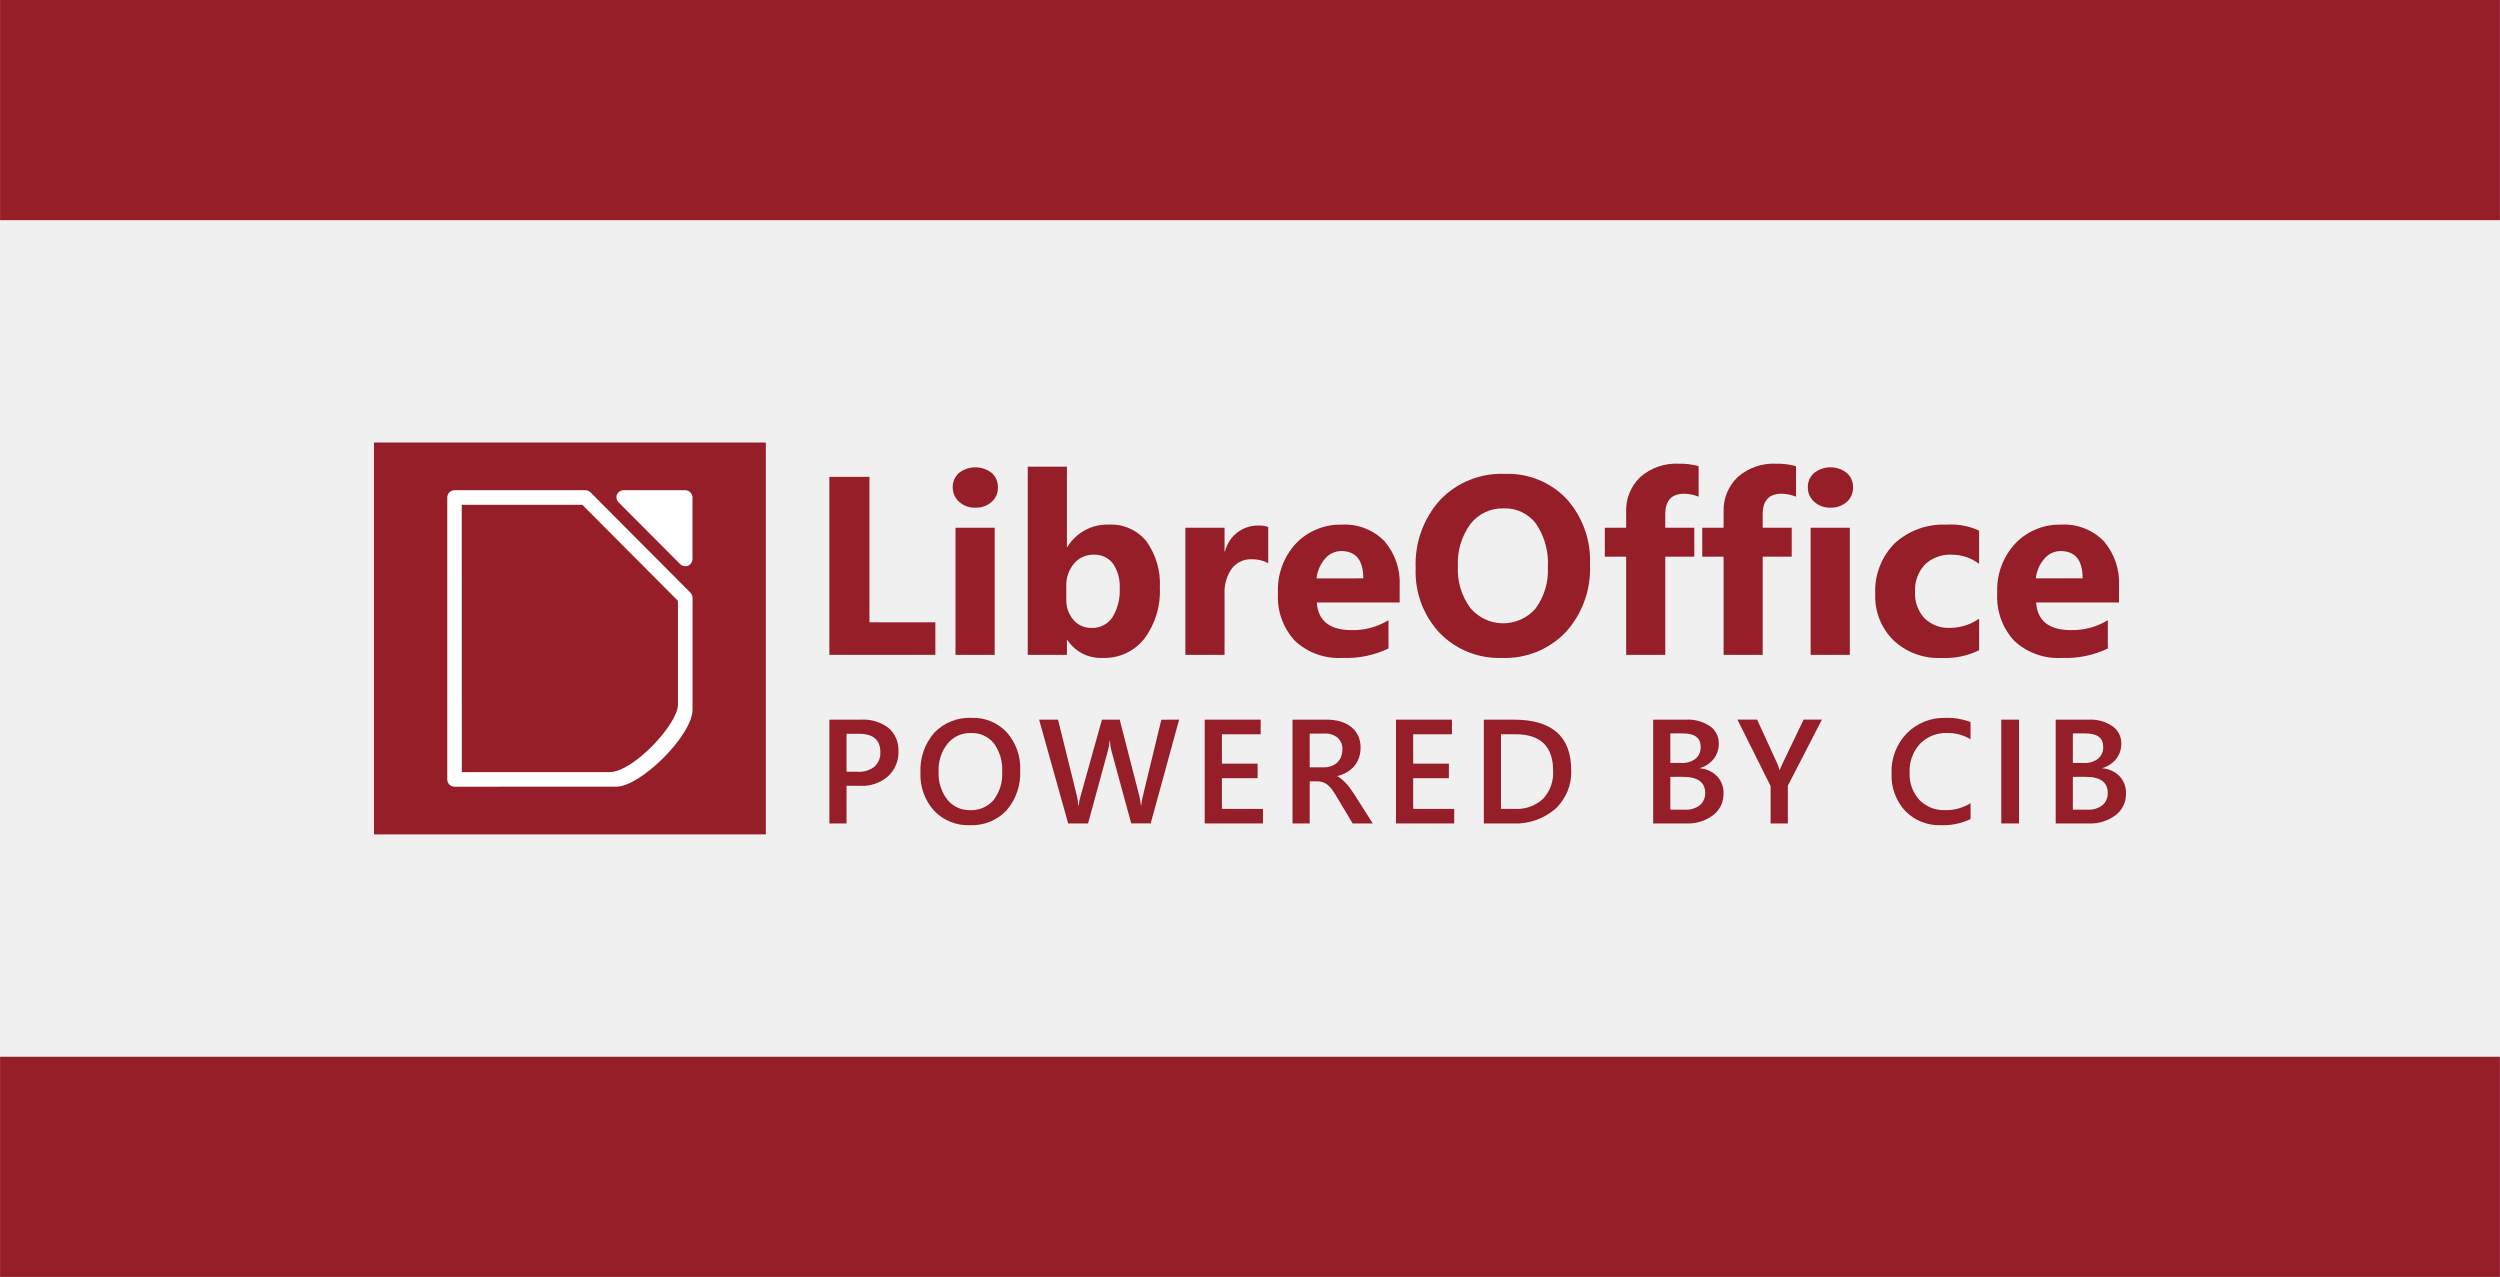
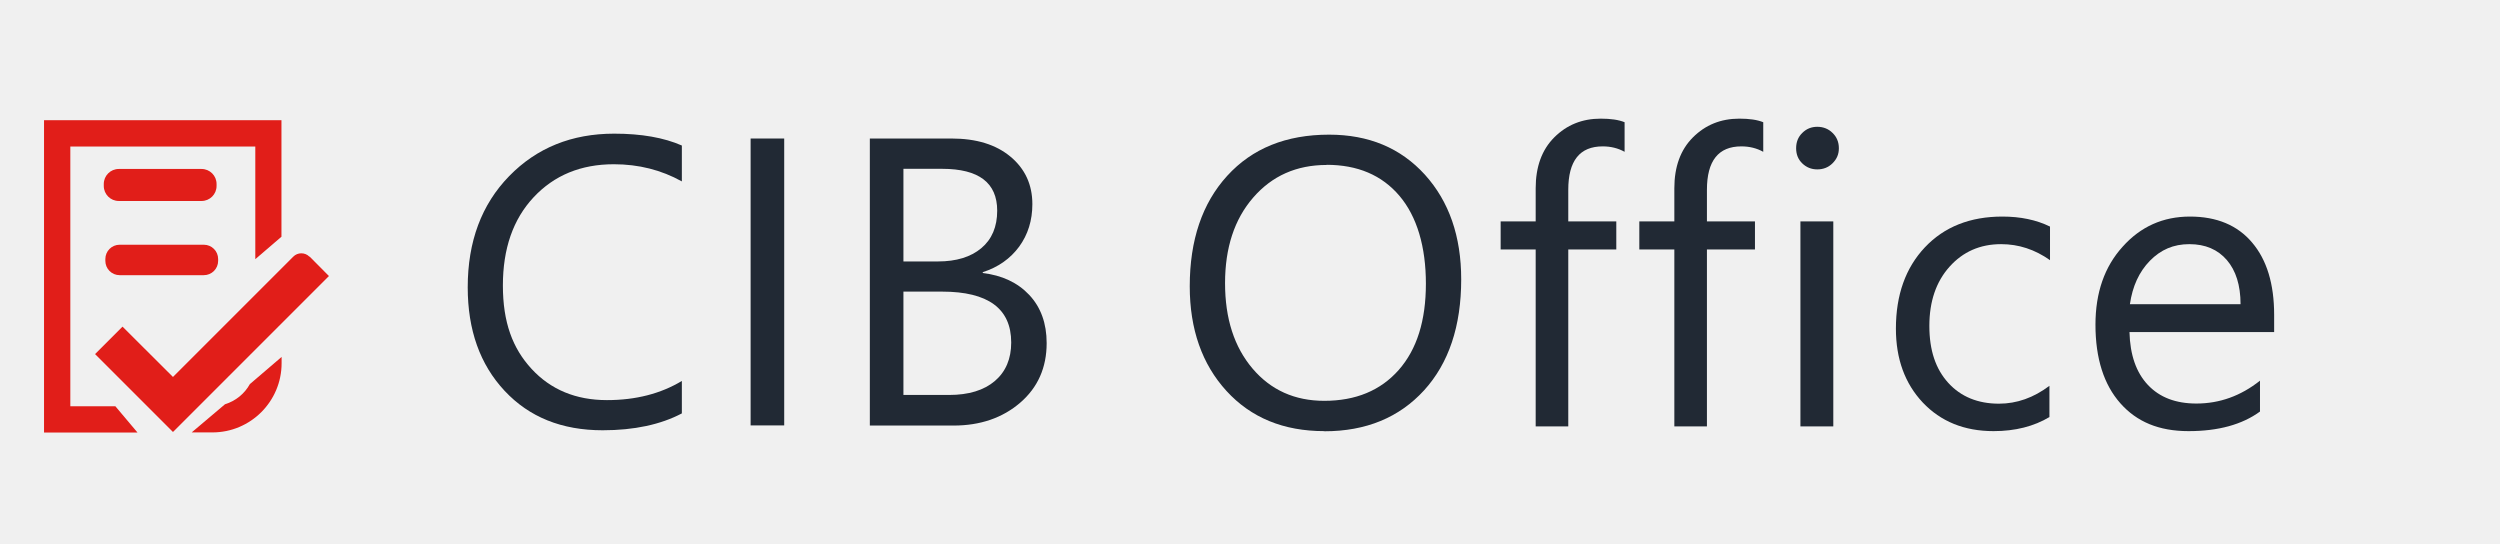
- <svg xmlns="http://www.w3.org/2000/svg" xmlns:xlink="http://www.w3.org/1999/xlink" version="1.1" x="0px" y="0px" viewBox="0 0 511 261" xml:space="preserve" id="svg3336" width="511" height="261">
-   <defs id="defs3472">
-     <clipPath clipPathUnits="userSpaceOnUse" id="clipPath4978">
-       <rect style="fill:#5fa243;fill-opacity:1" id="rect4980" width="113.625" height="79.875" x="72.875" y="50.125" />
+ <svg xmlns="http://www.w3.org/2000/svg" id="a" viewBox="0 0 174.89 38">
+   <defs>
+     <clipPath id="b">
+       <rect x=".13" y="-.15" width="174" height="38" style="fill:none;" />
    </clipPath>
-     <style id="style1078">
-       .cls-1 {
-         fill: #961e29;
-       }
- 
-       .cls-2 {
-         fill: #fff;
-       }
-     </style>
-     <style id="style943">
-       .cls-1 {
-         fill: #961e29;
-       }
- 
-       .cls-2 {
-         fill: #fff;
-       }
-     </style>
  </defs>
-   <style type="text/css" id="style3338">
- 	.st0{display:none;}
- 	.st1{display:inline;}
- 	.st2{fill:#5FA243;}
- 	.st3{fill:#FFFFFF;}
- 	.st4{fill-rule:evenodd;clip-rule:evenodd;fill:#FFFFFF;}
- 	.st5{fill:#C12521;}
- 	.st6{clip-path:url(#SVGID_2_);fill:#FFFFFF;}
- 	.st7{display:inline;fill:#5FA243;}
- 	.st8{display:inline;fill:#C12521;}
- 	.st9{display:inline;fill:#FFFFFF;}
- 	.st10{clip-path:url(#SVGID_4_);fill:#FFFFFF;}
- 	.st11{font-family:'CIBUnit';}
- 	.st12{font-size:17px;}
- </style>
-   <g id="alte_version" class="st0" style="display:none" transform="translate(-52.8772,77.05895)">
-     <g class="st1" id="g3341" style="display:inline">
-       <polygon class="st2" points="262,-250 262,-64 0,-64 0,-249.9 " id="polygon3343" style="fill:#5fa243" />
-     </g>
-     <g id="Libre_2_" class="st1" style="display:inline">
-       <polyline class="st3" points="73.7,-207.5 73.7,-182.8 89.6,-182.8 89.6,-186.5 78.6,-186.5 78.6,-207.5 73.7,-207.5   " id="polyline3346" style="fill:#ffffff" />
-       <path class="st3" d="m 92.6,-182.8 h 4.9 v -17.8 h -4.9 v 17.8 m 2.4,-19.3 c 1.5,0 2.8,-1.2 2.8,-2.8 0,-1.5 -1.3,-2.8 -2.8,-2.8 -1.6,0 -2.8,1.3 -2.8,2.8 0,1.6 1.3,2.8 2.8,2.8" id="path3348" style="fill:#ffffff" />
-       <path class="st3" d="m 105.9,-198.5 v 0 L 105.8,-209 H 101 v 26.2 h 4.8 l 0.1,-2.1 h 0.1 c 1.5,1.7 3,2.4 5.6,2.4 4.7,0 7.8,-4.3 7.8,-9.6 0,-5.1 -2.8,-8.9 -7.6,-8.9 -2.7,0.1 -4.2,0.9 -5.9,2.5 m 0,6.4 c 0,-3.1 1.4,-5.1 4,-5.1 2.9,0 4.4,2.1 4.4,5.5 0,3.4 -1.4,5.5 -4.3,5.5 -2.5,0 -4.1,-2 -4.1,-5.1 v -0.8" id="path3350" style="fill:#ffffff" />
-       <path class="st3" d="m 132.4,-200.9 c -2.3,0.1 -4.5,1.6 -5.6,3.5 h -0.1 l -0.1,-3.2 h -4.8 v 17.8 h 4.9 v -6.7 c 0,-3.6 0.7,-4.8 1.8,-5.7 1,-0.7 2.1,-1 3.7,-1.1 l 0.2,-4.6" id="path3352" style="fill:#ffffff" />
-       <path class="st3" d="m 150.3,-192.7 c 0,-4.4 -2.7,-8.2 -7.3,-8.2 -5.6,0 -9.2,3.9 -9.2,9.7 0,5.7 3.7,8.8 9.2,8.8 2.6,0 4.4,-0.4 6.1,-1.2 l -0.5,-3.6 c -1.6,0.7 -3.2,1.1 -5,1.1 -2.9,0 -4.8,-1.3 -5,-4.1 h 11.5 c 0.1,-0.7 0.2,-1.7 0.2,-2.5 m -7.9,-4.5 c 2.1,0 3.1,1.7 3.2,3.5 h -6.9 c 0.4,-2 1.8,-3.5 3.7,-3.5" id="path3354" style="fill:#ffffff" />
-       <path class="st3" d="m 165,-207.8 c -6.5,0 -11.9,4.8 -11.9,12.7 0,7.9 5.4,12.7 11.9,12.7 6.5,0 11.9,-4.8 11.9,-12.7 0.1,-8 -5.3,-12.7 -11.9,-12.7 m 0,2.4 c 4.9,0 8.6,3.6 8.6,10.2 0,6.6 -3.7,10.2 -8.6,10.2 -4.9,0 -8.6,-3.6 -8.6,-10.2 0.1,-6.5 3.8,-10.2 8.6,-10.2" id="path3356" style="fill:#ffffff" />
-       <path class="st3" d="m 181.6,-201.5 v 1.1 h -2.9 v 2.3 h 2.9 v 15.3 h 3 v -15.3 h 4.5 v -2.3 h -4.5 v -1.6 c 0,-3.2 1.3,-5 3.8,-5 1.1,0 1.9,0.2 2.5,0.4 l 0.3,-2.3 c -0.7,-0.3 -1.9,-0.5 -2.9,-0.5 -4.2,0 -6.7,2.8 -6.7,7.9" id="path3358" style="fill:#ffffff" />
-       <path class="st3" d="m 191.7,-201.5 v 1.1 h -2.9 v 2.3 h 2.9 v 15.3 h 3 v -15.3 h 4.5 v -2.3 h -4.5 v -1.6 c 0,-3.2 1.3,-5 3.8,-5 1.1,0 1.9,0.2 2.5,0.4 l 0.3,-2.3 c -0.7,-0.3 -1.9,-0.5 -2.9,-0.5 -4.2,0 -6.7,2.8 -6.7,7.9" id="path3360" style="fill:#ffffff" />
-       <path class="st3" d="m 202.8,-182.8 h 3 v -17.6 h -3 v 17.6 m 1.5,-20.2 c 1.1,0 1.9,-0.8 1.9,-1.9 0,-1.1 -0.8,-1.9 -1.9,-1.9 -1.1,0 -1.9,0.8 -1.9,1.9 0.1,1.1 0.9,1.9 1.9,1.9" id="path3362" style="fill:#ffffff" />
-       <path class="st3" d="m 212.2,-191.7 c 0,-4.4 2.7,-6.8 6.1,-6.8 1.8,0 3.4,0.4 4.7,1.1 l 0.3,-2.3 c -1.1,-0.5 -2.8,-1.1 -4.8,-1.1 -5.4,0 -9.5,3.3 -9.5,9.5 0,5.8 3.7,8.9 8.6,8.9 2.2,0 3.7,-0.3 5.5,-1 l -0.3,-2.3 c -1.5,0.7 -3.2,1 -4.7,1 -3.5,0 -5.9,-2.3 -5.9,-7" id="path3364" style="fill:#ffffff" />
-       <path class="st3" d="m 240.5,-190.9 c 0.1,-0.7 0.1,-1.2 0.1,-1.8 0,-4.5 -2.4,-8.1 -6.9,-8.1 -4.9,0 -8.5,4.1 -8.5,9.5 0,6 3.6,8.9 8.5,8.9 2.2,0 3.8,-0.3 5.5,-1 l -0.3,-2.3 c -1.3,0.7 -3.3,1 -4.8,1 -3.5,0 -5.8,-2.2 -5.9,-6.2 h 12.3 m -7,-7.5 c 2.7,0 4.1,2.2 4.1,5.1 h -9.2 c 0.5,-3.1 2.2,-5.1 5.1,-5.1" id="path3366" style="fill:#ffffff" />
-       <path class="st4" d="m 47.3,-224.2 c -0.4,0 -0.8,0.2 -1,0.6 -0.2,0.4 -0.1,0.8 0.2,1.1 l 8.7,8.8 c 0.3,0.3 0.7,0.4 1.1,0.2 0.4,-0.2 0.6,-0.5 0.6,-0.9 v -8.8 c 0,-0.5 -0.5,-1 -1,-1 z m 0,0" id="path3368" style="clip-rule:evenodd;fill:#ffffff;fill-rule:evenodd" />
-       <path class="st4" d="m 23.4,-224.2 c -0.5,0 -1,0.5 -1,1 v 39.9 c 0,0.5 0.5,1 1,1 H 56 c 0.5,0 1,-0.5 1,-1 V -209 c 0,-0.3 -0.1,-0.5 -0.3,-0.7 l -14.1,-14.2 c -0.2,-0.2 -0.5,-0.3 -0.7,-0.3 z m 1,2.1 h 17.1 l 13.5,13.6 v 24.3 H 24.4 Z m 0,0" id="path3370" style="clip-rule:evenodd;fill:#ffffff;fill-rule:evenodd" />
-     </g>
-     <g class="st1" id="g3372" style="display:inline">
-       <path class="st5" d="M 0,-103.5 0.1,-64 H 262 v -112 c -82,46.9 -180.2,-13.4 -262,72.5 z" id="path3374" style="fill:#c12521" />
-     </g>
-     <g class="st1" id="g3376" style="display:inline">
-       <path class="st3" d="m 313.7,-253 c 0,0 -0.3,1.4 -1,4.1 -0.6,2.7 -1.7,6.6 -3.2,11.5 -1.6,4.9 -3.6,10.8 -6.6,17.4 -3,6.6 -6.9,13.8 -12.1,21 -0.7,0.9 -1.3,1.8 -2,2.7 -0.7,0.9 -1.5,1.8 -2.2,2.7 -0.4,0.4 -0.7,0.9 -1.1,1.4 -0.4,0.4 -0.8,0.9 -1.2,1.3 -0.8,0.9 -1.6,1.8 -2.4,2.6 -0.8,0.9 -1.7,1.7 -2.6,2.6 -0.4,0.4 -0.9,0.9 -1.3,1.3 -0.4,0.4 -0.9,0.8 -1.4,1.2 -0.9,0.8 -1.9,1.6 -2.9,2.5 -1,0.8 -2,1.5 -3,2.3 -4.1,3 -8.6,5.9 -13.4,8.3 -4.8,2.4 -9.9,4.6 -15.2,6.3 -10.6,3.5 -22,5.7 -33.5,7 -11.6,1.4 -23.3,1.8 -35.1,2.1 -11.7,0.2 -23.4,0.5 -35,0.7 -11.5,0.3 -22.8,0.9 -33.7,2.1 -10.9,1.1 -21.3,3 -31,5.4 -9.7,2.5 -18.6,5.6 -26.6,9.2 -8,3.6 -14.9,7.6 -20.8,11.6 -1.5,0.9 -2.9,2 -4.2,3 -0.7,0.5 -1.3,1 -2,1.4 -0.6,0.5 -1.2,1 -1.8,1.5 -1.2,0.9 -2.4,1.8 -3.5,2.7 -1.1,0.9 -2.1,1.8 -3.1,2.6 -2,1.6 -3.6,3.2 -5.1,4.6 -1.5,1.3 -2.7,2.5 -3.6,3.5 -2,1.9 -3,3 -3,3 0,0 1,-1.1 2.8,-3.2 0.9,-1 2,-2.3 3.4,-3.7 1.4,-1.4 3,-3.1 4.9,-4.8 3.7,-3.6 8.5,-7.6 14.4,-11.7 5.8,-4.2 12.8,-8.4 20.8,-12.1 8,-3.8 17,-7.1 26.8,-9.8 9.8,-2.6 20.3,-4.6 31.3,-6 11,-1.4 22.3,-2.1 33.9,-2.6 11.6,-0.5 23.3,-0.7 35,-1.1 11.7,-0.4 23.4,-1 34.7,-2.3 11.4,-1.3 22.4,-3.5 32.7,-6.8 10.2,-3.5 19.6,-8.2 27.6,-14 1,-0.7 2,-1.5 2.9,-2.2 0.9,-0.8 1.9,-1.6 2.8,-2.3 0.9,-0.8 1.8,-1.6 2.7,-2.4 0.9,-0.8 1.7,-1.6 2.6,-2.4 0.8,-0.8 1.6,-1.7 2.4,-2.5 0.4,-0.4 0.8,-0.8 1.2,-1.2 0.4,-0.4 0.7,-0.9 1.1,-1.3 0.7,-0.9 1.5,-1.7 2.2,-2.5 0.7,-0.8 1.4,-1.7 2,-2.6 5.3,-6.8 9.4,-13.8 12.6,-20 3.3,-6.3 5.6,-12 7.5,-16.8 0.9,-2.4 1.7,-4.5 2.4,-6.4 0.4,-0.9 0.6,-1.8 0.9,-2.6 0.3,-0.8 0.5,-1.5 0.7,-2.2 0.8,-2.7 1.3,-4.1 1.3,-4.1 z" id="path3378" style="fill:#ffffff" />
-     </g>
-     <g class="st1" id="g3380" style="display:inline">
-       <path class="st3" d="m 185.1,-89.2 c 0,1.9 -2.3,4 -4.2,4 -1.2,0 -3.4,0 -3.4,0 v -33.6 h 7.6 z" id="path3382" style="fill:#ffffff" />
-       <g id="g3384">
-         <defs id="defs3386">
-           <rect id="SVGID_1_" x="147.6" y="-126.7" width="92.7" height="42" />
-         </defs>
-         <clipPath id="SVGID_2_">
-           <use xlink:href="#SVGID_1_" style="overflow:visible" id="use3390" x="0" y="0" width="100%" height="100%" />
-         </clipPath>
-         <path class="st6" d="m 207.1,-108.8 c 0,-1.3 -0.3,-2.3 -0.9,-2.8 -0.6,-0.5 -1.7,-0.8 -3.1,-0.8 H 197 v 7.3 h 6.3 c 1.3,0 2.3,-0.3 2.9,-0.9 0.6,-0.5 0.9,-1.5 0.9,-2.8 z m 0.8,13.3 c 0,-1.4 -0.3,-2.4 -1,-3.1 -0.7,-0.6 -1.8,-0.9 -3.5,-0.9 h -6.5 v 8.1 h 6.7 c 0,0 2.6,-0.3 3.3,-0.9 0.7,-0.5 1,-1.6 1,-3.2 z m -14.3,-23.3 c 0.8,0 9.7,0 9.7,0 3.7,0 6.4,0.8 8.2,2.3 1.8,1.5 2.7,3.6 2.7,6.3 0,1.9 -0.4,3.4 -1.2,4.6 -0.8,1.2 -1.9,2.1 -3.2,2.6 v 0.1 c 3.8,1 5.7,3.7 5.7,7.9 0,1.5 -0.2,2.9 -0.7,4.1 -0.5,1.2 -1.2,2.2 -2.1,3.1 -1,0.9 -2.2,1.5 -3.7,1.9 -1.5,0.4 -3.3,0.7 -5.4,0.7 h -13.8 c 0,0 0,-29.6 0,-29.6 -0.1,-1.5 2.2,-4 3.8,-4 z" id="path3392" clip-path="url(#SVGID_2_)" style="fill:#ffffff" />
-         <path class="st6" d="m 167.1,-112.3 c -9.3,-1.4 -11.6,1.8 -11.6,10.3 0,8.2 2.3,11.3 12.4,10.3 3.2,-0.3 3.9,0.7 4.5,5.6 -1.1,0.6 -5.9,1.4 -9.3,1.3 -5.1,-0.2 -9.3,-1.4 -11.7,-4.3 -2.5,-2.8 -3.7,-7.2 -3.7,-13.2 0,-12 5.4,-17 15.9,-17 5.1,0 8.6,1.5 8.6,1.5 -1,5.6 -1.9,6 -5.1,5.5 z" id="path3394" clip-path="url(#SVGID_2_)" style="fill:#ffffff" />
+   <g style="clip-path:url(#b);">
+     <g>
+       <g>
+         <path d="M47.7,28.92c-1.48,.78-3.33,1.18-5.54,1.18-2.86,0-5.14-.92-6.86-2.76s-2.58-4.25-2.58-7.24c0-3.21,.97-5.8,2.9-7.78,1.93-1.98,4.38-2.97,7.35-2.97,1.9,0,3.48,.28,4.73,.83v2.51c-1.44-.8-3.02-1.2-4.76-1.2-2.3,0-4.17,.77-5.61,2.31s-2.15,3.6-2.15,6.17,.67,4.39,2.01,5.84c1.34,1.45,3.1,2.18,5.27,2.18,2.02,0,3.76-.45,5.24-1.34v2.28Z" style="fill:#212934;" />
+         <path d="M54.86,29.76h-2.35V9.69h2.35V29.76Z" style="fill:#212934;" />
+         <path d="M60.85,29.76V9.69h5.71c1.74,0,3.11,.42,4.13,1.27s1.53,1.96,1.53,3.32c0,1.14-.31,2.13-.92,2.97-.62,.84-1.46,1.44-2.55,1.79v.06c1.35,.16,2.44,.67,3.25,1.53,.81,.86,1.22,1.99,1.22,3.37,0,1.72-.62,3.11-1.85,4.17-1.23,1.06-2.79,1.6-4.66,1.6h-5.85Zm2.35-17.95v6.48h2.41c1.29,0,2.3-.31,3.04-.93,.74-.62,1.11-1.5,1.11-2.62,0-1.95-1.28-2.93-3.85-2.93h-2.7Zm0,8.6v7.22h3.19c1.38,0,2.45-.33,3.21-.98s1.14-1.55,1.14-2.69c0-2.37-1.61-3.56-4.84-3.56h-2.7Z" style="fill:#212934;" />
      </g>
-       <path class="st3" d="m 234.5,-99.5 c 2.5,0 6.2,-4 6.2,-6.1 0,0 0,-21 0,-21 h -19.3 v 27.2 h 13.1 z" id="path3396" style="fill:#ffffff" />
-     </g>
-     <text transform="translate(20.9652,-84.5756)" class="st9 st11 st12" id="text3398" style="font-size:17px;line-height:0%;font-family:CIBUnit;display:inline;fill:#ffffff">powered by</text>
-   </g>
-   <g data-name="doXigate Arbeitsunterlagen" id="doXigate_Arbeitsunterlagen" transform="matrix(2.164741,0,0,2.164741,76.44023,90.45229)">
-     <g id="g995">
-       <path id="path949" d="M 53.008,20.047 H 43 V 3.242 h 3.785 v 13.735 h 6.223 z" class="cls-1" style="fill:#961e29" />
-       <path id="path951" d="m 56.781,6.148 a 2.163,2.163 0 0 1 -1.535,-0.556 1.8,1.8 0 0 1 -0.6,-1.365 1.733,1.733 0 0 1 0.6,-1.36 2.508,2.508 0 0 1 3.076,0 1.737,1.737 0 0 1 0.592,1.36 1.783,1.783 0 0 1 -0.592,1.382 2.2,2.2 0 0 1 -1.541,0.539 z m 1.828,13.9 h -3.7 v -12 h 3.7 z" class="cls-1" style="fill:#961e29" />
-       <path id="path953" d="M 65.477,18.652 H 65.43 v 1.395 h -3.7 V 2.281 h 3.7 v 7.571 h 0.047 a 4.392,4.392 0 0 1 3.9,-2.1 4.28,4.28 0 0 1 3.574,1.594 6.87,6.87 0 0 1 1.254,4.359 7.437,7.437 0 0 1 -1.465,4.816 4.771,4.771 0 0 1 -3.914,1.817 3.78,3.78 0 0 1 -3.349,-1.686 z M 65.371,13.59 v 1.23 a 2.81,2.81 0 0 0 0.668,1.922 2.173,2.173 0 0 0 1.711,0.762 2.269,2.269 0 0 0 1.963,-0.979 4.722,4.722 0 0 0 0.7,-2.771 3.763,3.763 0 0 0 -0.638,-2.326 2.156,2.156 0 0 0 -1.823,-0.838 2.352,2.352 0 0 0 -1.845,0.832 3.157,3.157 0 0 0 -0.736,2.168 z" class="cls-1" style="fill:#961e29" />
-       <path id="path955" d="m 84.438,11.387 a 3.217,3.217 0 0 0 -1.559,-0.364 2.245,2.245 0 0 0 -1.887,0.885 3.861,3.861 0 0 0 -0.679,2.408 v 5.731 h -3.7 v -12 h 3.7 v 2.226 h 0.046 a 3.2,3.2 0 0 1 3.164,-2.437 2.384,2.384 0 0 1 0.915,0.141 z" class="cls-1" style="fill:#961e29" />
-       <path id="path957" d="M 96.848,15.1 H 89.02 q 0.188,2.613 3.293,2.613 a 6.428,6.428 0 0 0 3.48,-0.938 v 2.672 a 9.139,9.139 0 0 1 -4.324,0.891 6.087,6.087 0 0 1 -4.512,-1.611 6.092,6.092 0 0 1 -1.6,-4.495 6.422,6.422 0 0 1 1.729,-4.732 5.778,5.778 0 0 1 4.266,-1.746 5.24,5.24 0 0 1 4.06,1.559 6,6 0 0 1 1.436,4.23 z m -3.434,-2.274 q 0,-2.578 -2.086,-2.578 A 1.992,1.992 0 0 0 89.787,10.986 3.361,3.361 0 0 0 89,12.828 Z" class="cls-1" style="fill:#961e29" />
-       <path id="path959" d="m 106.516,20.34 a 7.819,7.819 0 0 1 -5.883,-2.35 8.433,8.433 0 0 1 -2.274,-6.123 9.04,9.04 0 0 1 2.309,-6.445 7.991,7.991 0 0 1 6.117,-2.461 7.63,7.63 0 0 1 5.815,2.355 8.688,8.688 0 0 1 2.22,6.211 8.894,8.894 0 0 1 -2.3,6.387 7.907,7.907 0 0 1 -6.004,2.426 z M 106.68,6.219 a 3.81,3.81 0 0 0 -3.164,1.494 6.224,6.224 0 0 0 -1.172,3.955 6.111,6.111 0 0 0 1.172,3.949 4.044,4.044 0 0 0 6.175,0.041 6.045,6.045 0 0 0 1.149,-3.92 6.555,6.555 0 0 0 -1.113,-4.066 3.63,3.63 0 0 0 -3.047,-1.453 z" class="cls-1" style="fill:#961e29" />
-       <path id="path961" d="m 125.078,5.117 a 3.746,3.746 0 0 0 -1.371,-0.281 q -1.78,0 -1.781,1.934 v 1.277 h 2.742 v 2.73 h -2.742 v 9.27 h -3.692 v -9.27 h -2.015 v -2.73 h 2.015 V 6.559 a 4.322,4.322 0 0 1 1.336,-3.3 5.1,5.1 0 0 1 3.63,-1.259 6.389,6.389 0 0 1 1.875,0.234 z" class="cls-1" style="fill:#961e29" />
-       <path id="path963" d="m 134.277,5.117 a 3.746,3.746 0 0 0 -1.371,-0.281 q -1.781,0 -1.781,1.934 v 1.277 h 2.742 v 2.73 h -2.742 v 9.27 h -3.691 v -9.27 h -2.016 v -2.73 h 2.016 V 6.559 a 4.319,4.319 0 0 1 1.336,-3.3 5.092,5.092 0 0 1 3.63,-1.259 6.389,6.389 0 0 1 1.875,0.234 z" class="cls-1" style="fill:#961e29" />
-       <path id="path965" d="m 137.523,6.148 a 2.163,2.163 0 0 1 -1.535,-0.556 1.794,1.794 0 0 1 -0.6,-1.365 1.732,1.732 0 0 1 0.6,-1.36 2.509,2.509 0 0 1 3.077,0 1.74,1.74 0 0 1 0.591,1.36 1.786,1.786 0 0 1 -0.591,1.382 2.2,2.2 0 0 1 -1.542,0.539 z m 1.829,13.9 h -3.7 v -12 h 3.7 z" class="cls-1" style="fill:#961e29" />
-       <path id="path967" d="m 151.563,19.613 a 7.316,7.316 0 0 1 -3.622,0.727 6.124,6.124 0 0 1 -4.476,-1.676 5.785,5.785 0 0 1 -1.711,-4.324 6.373,6.373 0 0 1 1.834,-4.822 6.775,6.775 0 0 1 4.9,-1.764 6.3,6.3 0 0 1 3.071,0.562 v 3.141 a 4.224,4.224 0 0 0 -2.59,-0.867 3.41,3.41 0 0 0 -2.526,0.932 3.475,3.475 0 0 0 -0.931,2.572 3.424,3.424 0 0 0 0.89,2.5 3.275,3.275 0 0 0 2.449,0.908 4.891,4.891 0 0 0 2.708,-0.867 z" class="cls-1" style="fill:#961e29" />
-       <path id="path969" d="m 164.77,15.1 h -7.829 q 0.188,2.613 3.293,2.613 a 6.429,6.429 0 0 0 3.481,-0.938 v 2.672 a 9.142,9.142 0 0 1 -4.324,0.891 6.087,6.087 0 0 1 -4.512,-1.611 6.092,6.092 0 0 1 -1.606,-4.495 6.422,6.422 0 0 1 1.735,-4.732 5.777,5.777 0 0 1 4.265,-1.746 5.242,5.242 0 0 1 4.061,1.559 6,6 0 0 1 1.436,4.23 z m -3.434,-2.274 q 0,-2.578 -2.086,-2.578 a 1.992,1.992 0 0 0 -1.541,0.738 3.354,3.354 0 0 0 -0.791,1.84 z" class="cls-1" style="fill:#961e29" />
-       <path id="path971" d="m 44.62,32.412 v 3.555 H 43 v -9.8 h 2.974 a 3.938,3.938 0 0 1 2.618,0.786 2.743,2.743 0 0 1 0.93,2.215 3.061,3.061 0 0 1 -0.971,2.338 3.689,3.689 0 0 1 -2.625,0.909 z m 0,-4.908 v 3.582 h 1.053 a 2.333,2.333 0 0 0 1.593,-0.485 1.737,1.737 0 0 0 0.547,-1.368 q 0,-1.73 -2.01,-1.729 z" class="cls-1" style="fill:#961e29" />
-       <path id="path973" d="M 56.272,36.131 A 4.41,4.41 0 0 1 52.878,34.757 5.046,5.046 0 0 1 51.6,31.182 5.348,5.348 0 0 1 52.9,27.408 4.568,4.568 0 0 1 56.43,26 a 4.31,4.31 0 0 1 3.325,1.367 5.06,5.06 0 0 1 1.262,3.575 5.364,5.364 0 0 1 -1.292,3.794 4.481,4.481 0 0 1 -3.453,1.395 z m 0.076,-8.7 a 2.727,2.727 0 0 0 -2.191,1.005 3.973,3.973 0 0 0 -0.844,2.645 4.013,4.013 0 0 0 0.82,2.632 2.647,2.647 0 0 0 2.146,1 2.77,2.77 0 0 0 2.222,-0.95 3.967,3.967 0 0 0 0.814,-2.659 4.146,4.146 0 0 0 -0.791,-2.714 2.667,2.667 0 0 0 -2.176,-0.961 z" class="cls-1" style="fill:#961e29" />
-       <path id="path975" d="m 76.025,26.164 -2.686,9.8 H 71.5 L 69.634,29.11 A 4.77,4.77 0 0 1 69.49,28.153 h -0.027 a 4.639,4.639 0 0 1 -0.164,0.944 l -1.873,6.87 h -1.88 l -2.741,-9.8 h 1.784 l 1.777,7.178 a 5.2,5.2 0 0 1 0.137,0.943 h 0.034 a 5.373,5.373 0 0 1 0.192,-0.943 l 2.009,-7.178 h 1.675 l 1.859,7.233 a 5.635,5.635 0 0 1 0.144,0.875 h 0.027 a 5.445,5.445 0 0 1 0.158,-0.9 l 1.743,-7.2 z" class="cls-1" style="fill:#961e29" />
-       <path id="path977" d="m 83.94,35.967 h -5.5 v -9.8 h 5.285 v 1.381 h -3.661 v 2.772 h 3.37 v 1.374 h -3.37 v 2.9 h 3.876 z" class="cls-1" style="fill:#961e29" />
-       <path id="path979" d="m 94.307,35.967 h -1.9 l -1.565,-2.625 a 5.813,5.813 0 0 0 -0.414,-0.619 2.488,2.488 0 0 0 -0.41,-0.42 1.349,1.349 0 0 0 -0.454,-0.239 1.9,1.9 0 0 0 -0.554,-0.076 h -0.656 v 3.979 h -1.622 v -9.8 h 3.227 a 4.678,4.678 0 0 1 1.271,0.164 2.962,2.962 0 0 1 1.012,0.5 2.3,2.3 0 0 1 0.673,0.826 2.608,2.608 0 0 1 0.243,1.16 2.883,2.883 0 0 1 -0.153,0.954 2.492,2.492 0 0 1 -0.438,0.771 2.661,2.661 0 0 1 -0.683,0.578 3.4,3.4 0 0 1 -0.9,0.369 v 0.028 a 2.489,2.489 0 0 1 0.465,0.332 c 0.132,0.12 0.258,0.244 0.376,0.372 a 4.53,4.53 0 0 1 0.352,0.434 c 0.117,0.162 0.245,0.35 0.387,0.564 z m -5.954,-8.484 v 3.186 h 1.353 a 2,2 0 0 0 0.693,-0.116 1.587,1.587 0 0 0 0.551,-0.335 1.52,1.52 0 0 0 0.363,-0.533 1.843,1.843 0 0 0 0.129,-0.7 A 1.4,1.4 0 0 0 91,27.88 1.856,1.856 0 0 0 89.722,27.48 Z" class="cls-1" style="fill:#961e29" />
-       <path id="path981" d="m 102,35.967 h -5.5 v -9.8 h 5.284 v 1.381 h -3.659 v 2.772 h 3.37 v 1.374 h -3.37 v 2.9 H 102 Z" class="cls-1" style="fill:#961e29" />
-       <path id="path983" d="m 104.794,35.967 v -9.8 h 2.83 q 5.421,0 5.421,4.778 a 4.711,4.711 0 0 1 -1.5,3.648 5.741,5.741 0 0 1 -4.033,1.377 z m 1.62,-8.422 v 7.048 h 1.3 a 3.636,3.636 0 0 0 2.67,-0.944 3.583,3.583 0 0 0 0.953,-2.666 q 0,-3.438 -3.562,-3.438 z" class="cls-1" style="fill:#961e29" />
-       <path id="path985" d="m 120.785,35.967 v -9.8 h 3.115 a 3.665,3.665 0 0 1 2.251,0.622 1.932,1.932 0 0 1 0.832,1.62 2.32,2.32 0 0 1 -0.472,1.45 2.548,2.548 0 0 1 -1.306,0.875 v 0.027 a 2.552,2.552 0 0 1 1.616,0.748 2.275,2.275 0 0 1 0.606,1.644 2.47,2.47 0 0 1 -0.991,2.038 3.93,3.93 0 0 1 -2.5,0.779 z m 1.62,-8.5 v 2.789 h 1.053 a 2.028,2.028 0 0 0 1.33,-0.4 1.392,1.392 0 0 0 0.482,-1.131 q 0,-1.259 -1.682,-1.258 z m 0,4.1 v 3.1 h 1.388 a 2.119,2.119 0 0 0 1.4,-0.42 1.441,1.441 0 0 0 0.5,-1.159 q 0,-1.525 -2.112,-1.524 z" class="cls-1" style="fill:#961e29" />
-       <path id="path987" d="m 136.717,26.164 -3.217,6.241 v 3.562 h -1.627 V 32.44 l -3.131,-6.276 h 1.858 l 1.927,4.2 q 0.034,0.075 0.2,0.568 h 0.021 a 3.839,3.839 0 0 1 0.226,-0.568 l 2.016,-4.2 z" class="cls-1" style="fill:#961e29" />
-       <path id="path989" d="m 150.752,35.557 a 5.938,5.938 0 0 1 -2.755,0.574 4.5,4.5 0 0 1 -3.418,-1.347 4.909,4.909 0 0 1 -1.285,-3.534 5.15,5.15 0 0 1 1.445,-3.8 4.951,4.951 0 0 1 3.655,-1.45 6,6 0 0 1 2.358,0.4 v 1.614 a 4.208,4.208 0 0 0 -2.187,-0.588 3.442,3.442 0 0 0 -2.582,1.018 3.744,3.744 0 0 0 -0.983,2.724 3.567,3.567 0 0 0 0.923,2.58 3.209,3.209 0 0 0 2.427,0.961 4.348,4.348 0 0 0 2.406,-0.656 z" class="cls-1" style="fill:#961e29" />
-       <path id="path991" d="m 155.329,35.967 h -1.675 v -9.8 h 1.675 z" class="cls-1" style="fill:#961e29" />
-       <path id="path993" d="m 158.793,35.967 v -9.8 h 3.11 a 3.667,3.667 0 0 1 2.252,0.622 1.931,1.931 0 0 1 0.831,1.62 2.32,2.32 0 0 1 -0.471,1.45 2.548,2.548 0 0 1 -1.306,0.875 v 0.027 a 2.552,2.552 0 0 1 1.616,0.748 2.279,2.279 0 0 1 0.606,1.644 2.47,2.47 0 0 1 -0.991,2.038 3.932,3.932 0 0 1 -2.5,0.779 z m 1.62,-8.5 v 2.789 h 1.053 a 2.028,2.028 0 0 0 1.33,-0.4 1.392,1.392 0 0 0 0.481,-1.131 q 0,-1.259 -1.681,-1.258 z m 0,4.1 v 3.1 h 1.387 a 2.119,2.119 0 0 0 1.405,-0.42 1.441,1.441 0 0 0 0.5,-1.159 q 0,-1.525 -2.112,-1.524 z" class="cls-1" style="fill:#961e29" />
-     </g>
-     <rect id="rect997" height="37" width="37" class="cls-1" x="0" y="0" style="fill:#961e29" />
-     <g id="g1001">
-       <path d="m 23.59,4.5 a 0.7,0.7 0 0 0 -0.643,0.409 0.68,0.68 0 0 0 0.149,0.74 l 5.814,5.833 a 0.7,0.7 0 0 0 0.74,0.151 0.688,0.688 0 0 0 0.425,-0.617 V 5.172 A 0.7,0.7 0 0 0 29.393,4.5 Z" class="cls-2" id="path6084" style="fill:#ffffff" />
-       <path d="M 7.6,4.5 A 0.689,0.689 0 0 0 6.921,5.19 V 31.81 A 0.688,0.688 0 0 0 7.6,32.5 l 15.3,-0.008 c 2.249,0.008 7.18,-4.832 7.18,-7.278 V 14.668 a 0.691,0.691 0 0 0 -0.2,-0.49 L 20.452,4.711 A 0.689,0.689 0 0 0 19.963,4.5 Z m 0.689,1.379 h 11.385 l 9.026,9.067 c 0,0 0,9.218 0,9.809 0,1.835 -4.229,6.366 -6.45,6.366 H 8.293 Z" class="cls-2" id="path6088" style="fill:#ffffff" />
+       <g>
+         <path d="M21.65,17.96c-.31-.32-.83-.32-1.14,0l-8.41,8.41-3.53-3.52-1.92,1.92,5.45,5.45,10.91-10.91-1.35-1.36Z" style="fill:#e11e19;" />
+         <path d="M15.74,28.28l-2.33,1.97h1.45c2.67,0,4.84-2.17,4.84-4.84v-.44l-2.22,1.9c-.37,.67-.99,1.18-1.74,1.41Z" style="fill:#e11e19;" />
+         <polygon points="4.92 28.42 4.92 10.25 17.86 10.25 17.86 18.13 19.69 16.56 19.69 8.41 3.08 8.41 3.08 30.26 9.62 30.26 8.07 28.42 4.92 28.42" style="fill:#e11e19;" />
+         <rect x="7.26" y="11.82" width="7.89" height="2.24" rx="1.05" ry="1.05" style="fill:#e11e19;" />
+         <rect x="7.37" y="17.12" width="7.89" height="2.13" rx="1" ry="1" style="fill:#e11e19;" />
+       </g>
+       <g>
+         <path d="M92.64,30.16c-2.85,0-5.13-.94-6.84-2.81s-2.57-4.32-2.57-7.32c0-3.23,.87-5.81,2.62-7.73,1.75-1.92,4.12-2.88,7.13-2.88,2.77,0,5,.93,6.7,2.8,1.69,1.87,2.54,4.31,2.54,7.32,0,3.28-.87,5.87-2.6,7.77-1.74,1.9-4.06,2.86-6.97,2.86Zm.17-18.62c-2.11,0-3.82,.76-5.14,2.28s-1.97,3.52-1.97,5.99,.64,4.46,1.92,5.97c1.28,1.51,2.96,2.26,5.02,2.26,2.2,0,3.94-.72,5.21-2.16s1.9-3.45,1.9-6.03-.62-4.7-1.85-6.15c-1.23-1.45-2.93-2.17-5.1-2.17Z" style="fill:#212934;" />
+         <path d="M113.65,10.62c-.45-.25-.96-.38-1.53-.38-1.61,0-2.41,1.01-2.41,3.04v2.21h3.36v1.96h-3.36v12.38h-2.28v-12.38h-2.45v-1.96h2.45v-2.32c0-1.5,.43-2.69,1.3-3.56s1.95-1.31,3.25-1.31c.7,0,1.25,.08,1.67,.25v2.07Z" style="fill:#212934;" />
+         <path d="M123.35,10.62c-.45-.25-.96-.38-1.53-.38-1.61,0-2.41,1.01-2.41,3.04v2.21h3.36v1.96h-3.36v12.38h-2.28v-12.38h-2.45v-1.96h2.45v-2.32c0-1.5,.43-2.69,1.3-3.56s1.95-1.31,3.25-1.31c.7,0,1.25,.08,1.67,.25v2.07Z" style="fill:#212934;" />
+         <path d="M127.13,11.85c-.41,0-.76-.14-1.05-.42-.29-.28-.43-.63-.43-1.06s.14-.79,.43-1.07c.29-.29,.64-.43,1.05-.43s.78,.14,1.07,.43c.29,.28,.44,.64,.44,1.07s-.15,.76-.44,1.05c-.29,.29-.65,.43-1.07,.43Zm1.12,17.98h-2.3V15.49h2.3v14.34Z" style="fill:#212934;" />
+         <path d="M143.38,29.17c-1.1,.66-2.41,.99-3.92,.99-2.04,0-3.69-.67-4.95-2-1.25-1.33-1.88-3.05-1.88-5.17,0-2.36,.68-4.26,2.03-5.69s3.16-2.15,5.42-2.15c1.26,0,2.37,.23,3.33,.7v2.35c-1.06-.75-2.2-1.12-3.42-1.12-1.47,0-2.67,.53-3.61,1.58-.94,1.05-1.41,2.43-1.41,4.14s.44,3.01,1.32,3.98c.88,.97,2.07,1.46,3.55,1.46,1.25,0,2.43-.42,3.53-1.25v2.18Z" style="fill:#212934;" />
+         <path d="M159.09,23.23h-10.12c.04,1.6,.47,2.83,1.29,3.7,.82,.87,1.95,1.3,3.39,1.3,1.62,0,3.1-.53,4.45-1.6v2.16c-1.26,.92-2.93,1.37-5,1.37s-3.62-.65-4.77-1.95-1.74-3.13-1.74-5.5c0-2.23,.63-4.05,1.9-5.45,1.26-1.41,2.83-2.11,4.71-2.11s3.33,.61,4.35,1.82c1.03,1.21,1.54,2.9,1.54,5.05v1.2Zm-2.35-1.95c0-1.33-.33-2.36-.96-3.09s-1.5-1.11-2.62-1.11-2,.39-2.76,1.16c-.76,.78-1.22,1.79-1.4,3.04h7.74Z" style="fill:#212934;" />
+       </g>
    </g>
  </g>
-   <rect style="fill:#961e29;fill-opacity:1;stroke:none;stroke-width:0.732;stroke-opacity:1" id="rect880" width="510.974" height="45" x="0.013" y="0" />
-   <rect style="fill:#961e29;fill-opacity:1;stroke:none;stroke-width:0.732;stroke-opacity:1" id="rect880-0" width="510.974" height="45" x="0.013" y="216" />
</svg>
